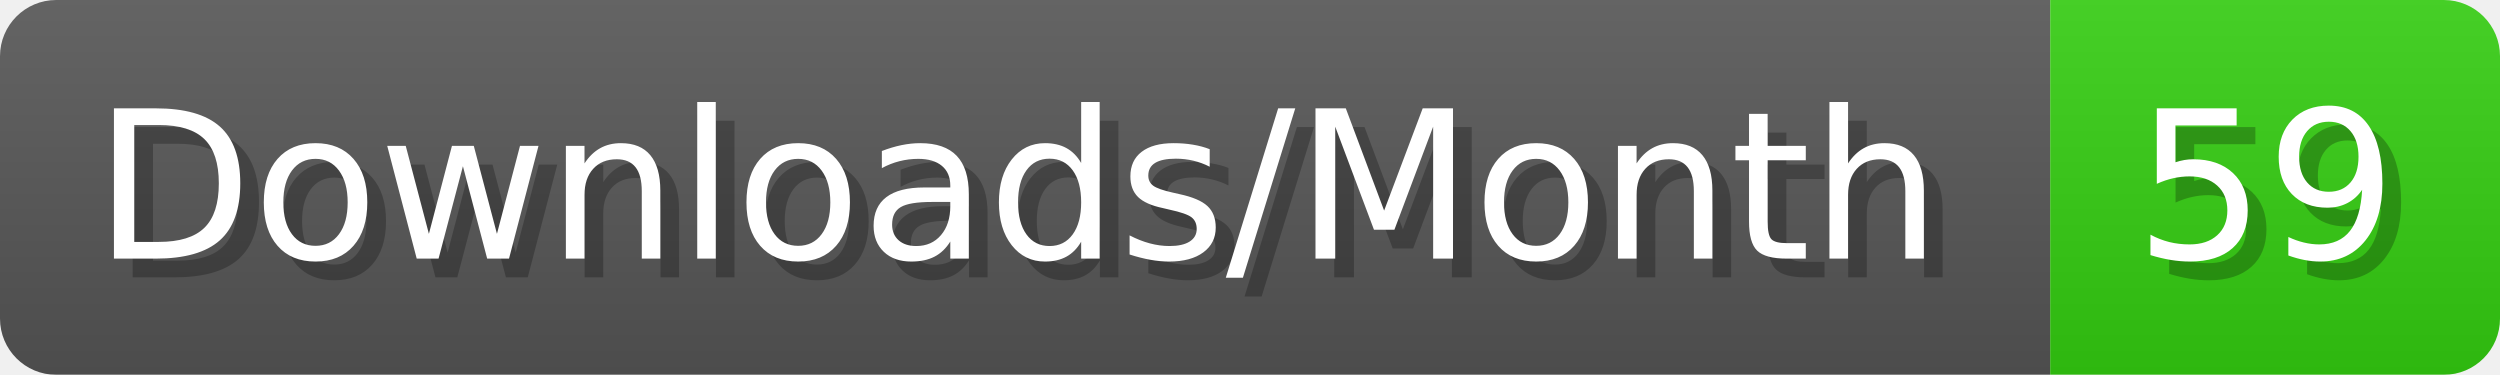
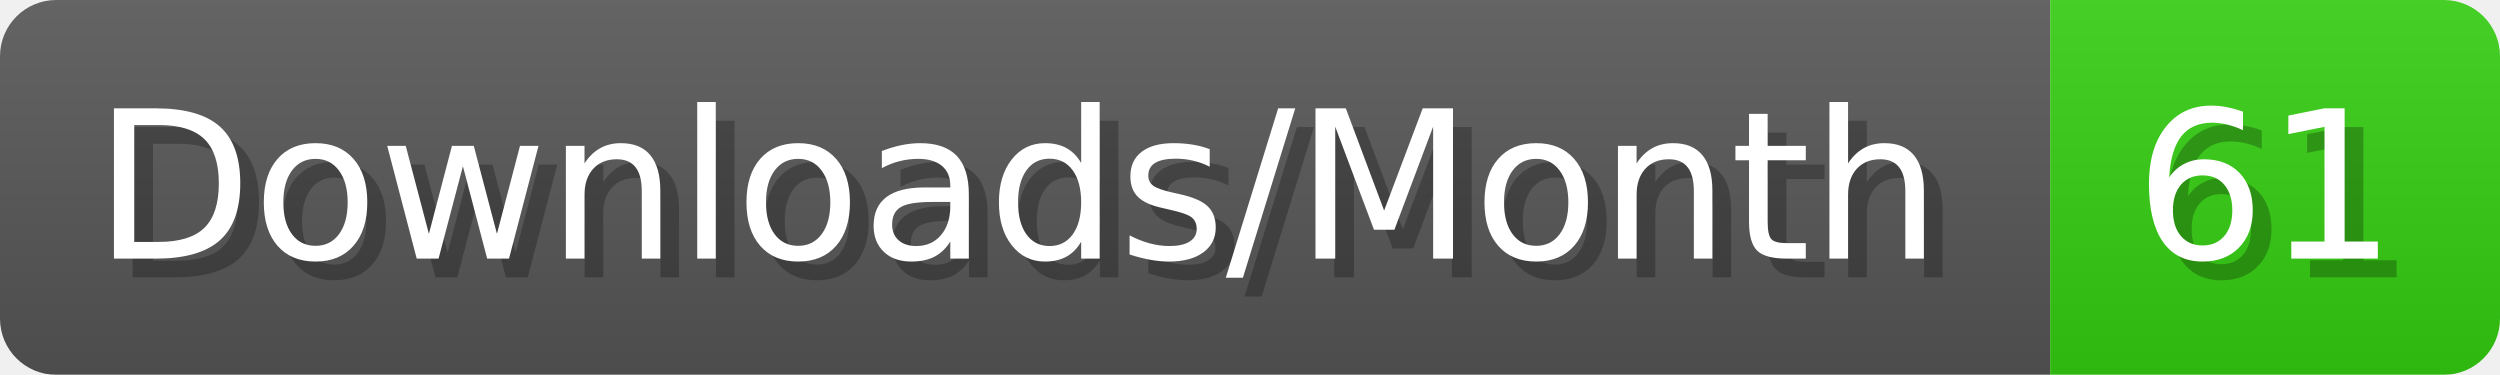
- <svg xmlns="http://www.w3.org/2000/svg" width="133.4" height="20" viewBox="0 0 1334 200" role="img" aria-label="Downloads/Month: 59">
+ <svg xmlns="http://www.w3.org/2000/svg" width="133.4" height="20" viewBox="0 0 1334 200" role="img" aria-label="Downloads/Month: 61">
  <linearGradient id="YlXUI" x2="0" y2="100%">
    <stop offset="0" stop-opacity=".1" stop-color="#EEE" />
    <stop offset="1" stop-opacity=".1" />
  </linearGradient>
  <mask id="JHhop">
    <rect width="1334" height="200" rx="30" fill="#FFF" />
  </mask>
  <g mask="url(#JHhop)">
    <rect width="1094" height="200" fill="#555" />
    <rect width="240" height="200" fill="#3C1" x="1094" />
    <rect width="1334" height="200" fill="url(#YlXUI)" />
  </g>
  <g aria-hidden="true" fill="#fff" text-anchor="start" font-family="Verdana,DejaVu Sans,sans-serif" font-size="110">
    <text x="60" y="148" textLength="994" fill="#000" opacity="0.25">Downloads/Month</text>
    <text x="50" y="138" textLength="994">Downloads/Month</text>
-     <text x="1149" y="148" textLength="140" fill="#000" opacity="0.25">59</text>
-     <text x="1139" y="138" textLength="140">59</text>
+     <text x="1149" y="148" textLength="140" fill="#000" opacity="0.25">61</text>
+     <text x="1139" y="138" textLength="140">61</text>
  </g>
</svg>
